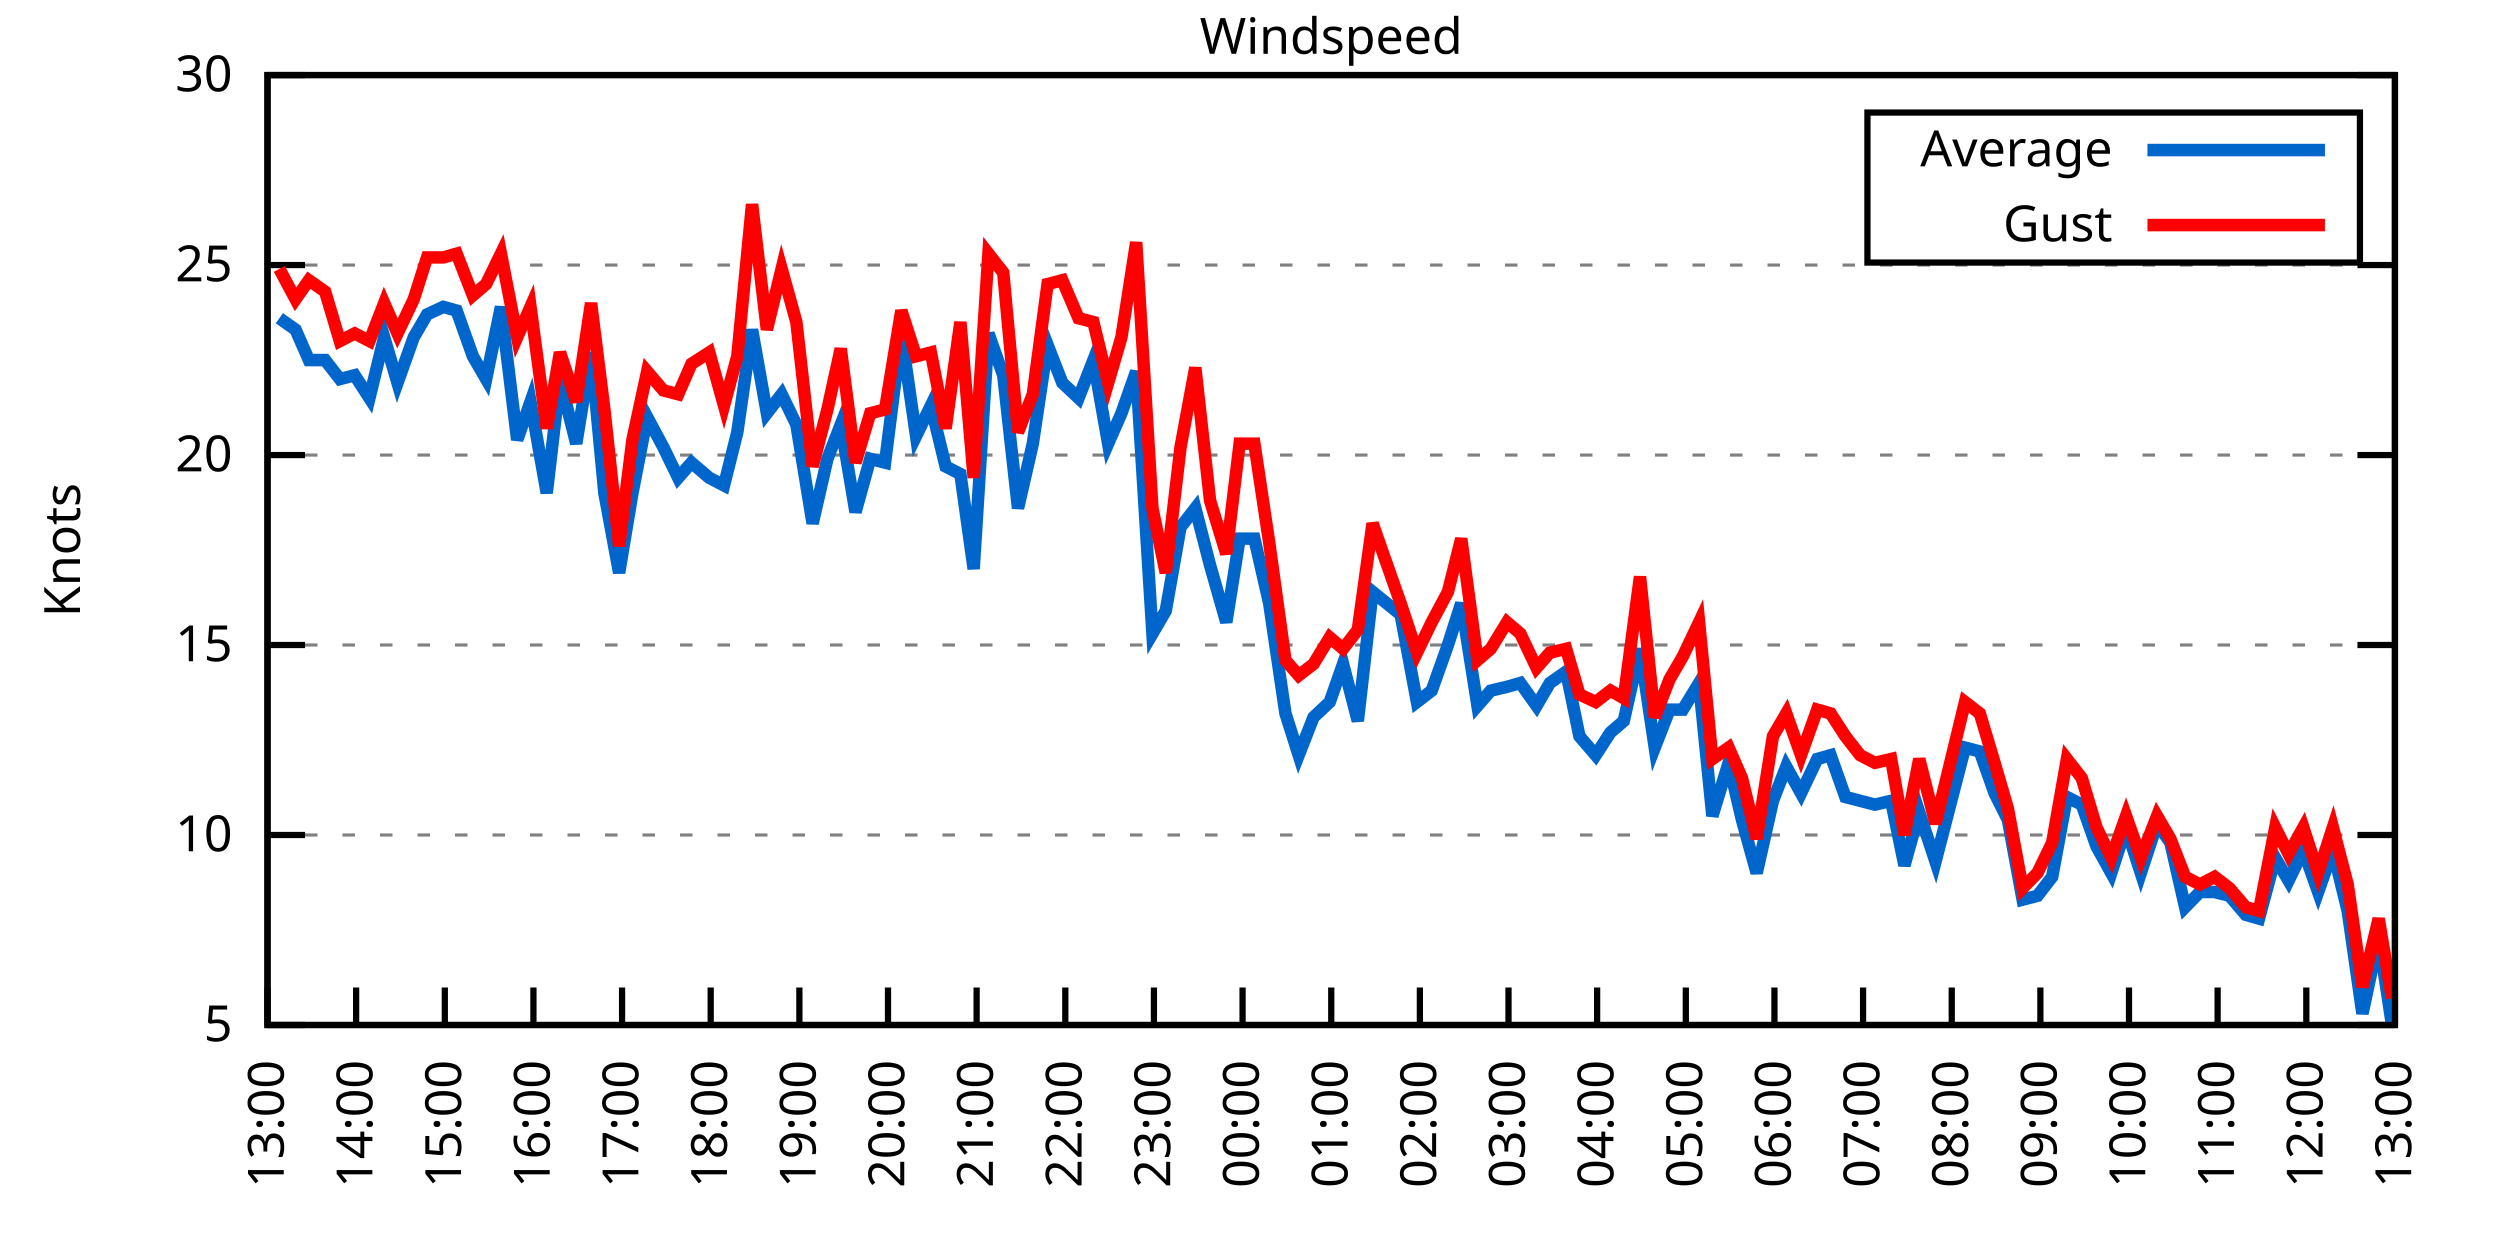
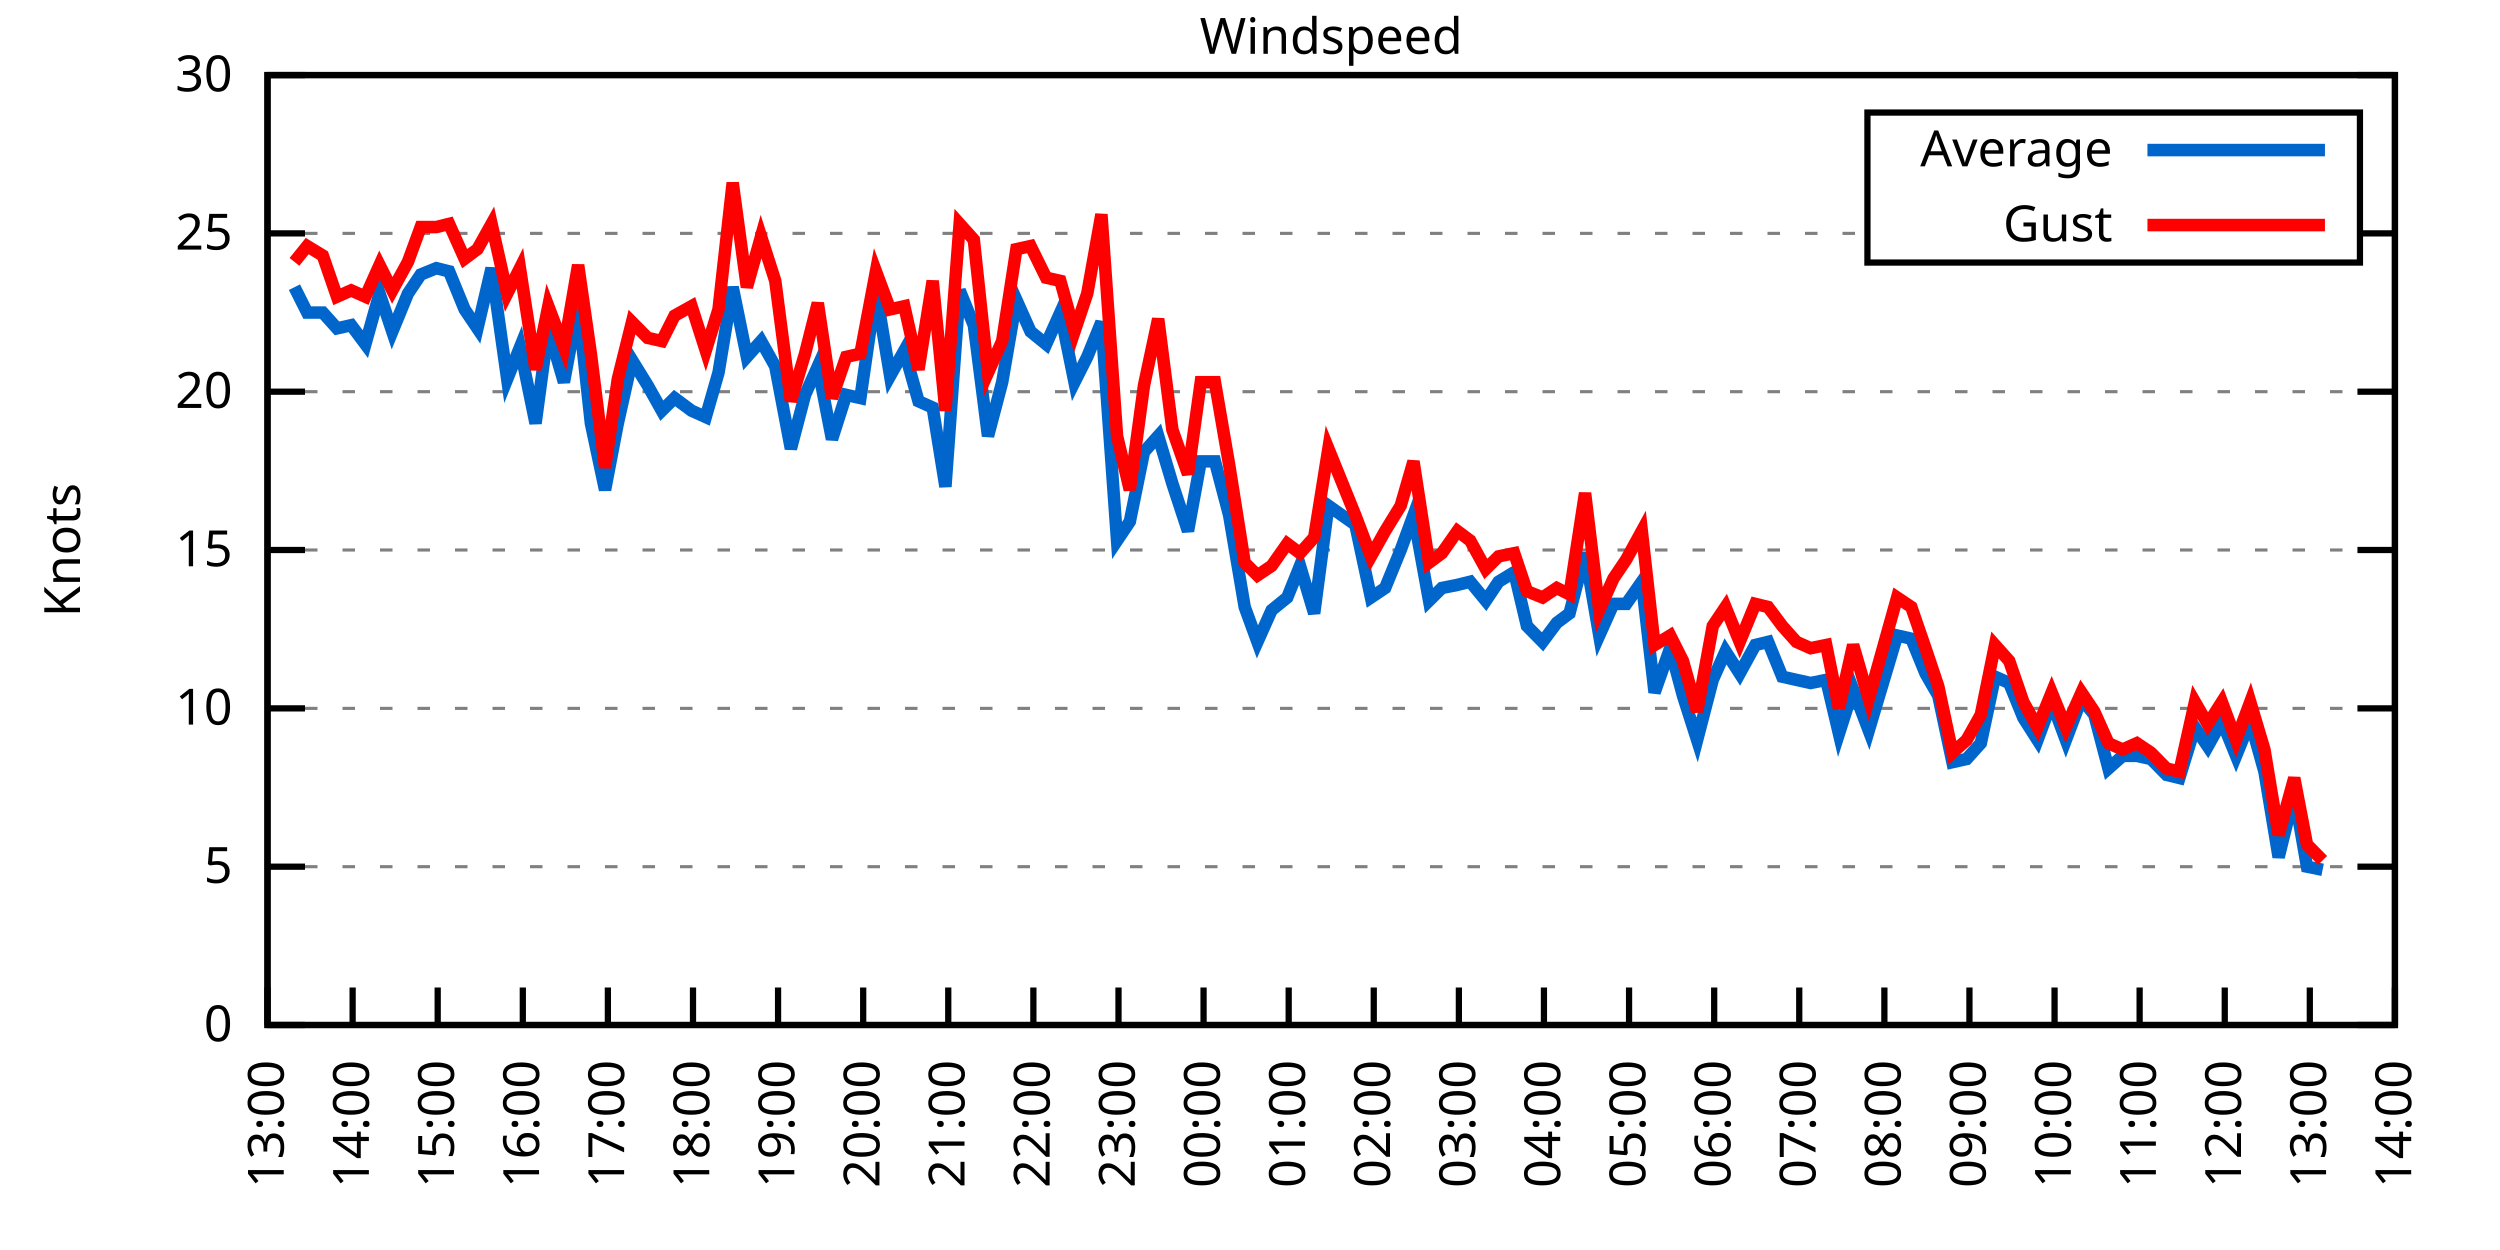
<svg xmlns="http://www.w3.org/2000/svg" xmlns:xlink="http://www.w3.org/1999/xlink" width="400" height="200" viewBox="0 0 400 200">
  <g id="gnuplot_canvas">
    <rect x="0" y="0" width="400" height="200" fill="none" />
    <defs>
      <circle id="gpDot" r="0.5" stroke-width="0.5" stroke="currentColor" />
      <path id="gpPt0" stroke-width="0.333" stroke="currentColor" d="M-1,0 h2 M0,-1 v2" />
      <path id="gpPt1" stroke-width="0.333" stroke="currentColor" d="M-1,-1 L1,1 M1,-1 L-1,1" />
      <path id="gpPt2" stroke-width="0.333" stroke="currentColor" d="M-1,0 L1,0 M0,-1 L0,1 M-1,-1 L1,1 M-1,1 L1,-1" />
      <rect id="gpPt3" stroke-width="0.333" stroke="currentColor" x="-1" y="-1" width="2" height="2" />
      <rect id="gpPt4" stroke-width="0.333" stroke="currentColor" fill="currentColor" x="-1" y="-1" width="2" height="2" />
      <circle id="gpPt5" stroke-width="0.333" stroke="currentColor" cx="0" cy="0" r="1" />
      <use xlink:href="#gpPt5" id="gpPt6" fill="currentColor" stroke="none" />
      <path id="gpPt7" stroke-width="0.333" stroke="currentColor" d="M0,-1.33 L-1.33,0.67 L1.33,0.67 z" />
      <use xlink:href="#gpPt7" id="gpPt8" fill="currentColor" stroke="none" />
      <use xlink:href="#gpPt7" id="gpPt9" stroke="currentColor" transform="rotate(180)" />
      <use xlink:href="#gpPt9" id="gpPt10" fill="currentColor" stroke="none" />
      <use xlink:href="#gpPt3" id="gpPt11" stroke="currentColor" transform="rotate(45)" />
      <use xlink:href="#gpPt11" id="gpPt12" fill="currentColor" stroke="none" />
      <path id="gpPt13" stroke-width="0.333" stroke="currentColor" d="M0,1.330 L1.265,0.411 L0.782,-1.067 L-0.782,-1.076 L-1.265,0.411 z" />
      <use xlink:href="#gpPt13" id="gpPt14" fill="currentColor" stroke="none" />
      <filter id="textbox" filterUnits="objectBoundingBox" x="0" y="0" height="1" width="1">
        <feFlood flood-color="white" flood-opacity="1" result="bgnd" />
        <feComposite in="SourceGraphic" in2="bgnd" operator="atop" />
      </filter>
      <filter id="greybox" filterUnits="objectBoundingBox" x="0" y="0" height="1" width="1">
        <feFlood flood-color="lightgrey" flood-opacity="1" result="grey" />
        <feComposite in="SourceGraphic" in2="grey" operator="atop" />
      </filter>
    </defs>
    <g fill="none" color="white" stroke="currentColor" stroke-width="1.00" stroke-linecap="butt" stroke-linejoin="miter">
</g>
    <g fill="none" color="black" stroke="currentColor" stroke-width="1.00" stroke-linecap="butt" stroke-linejoin="miter">
      <g stroke="none" shape-rendering="crispEdges">
        <polygon fill="rgb(255, 255, 255)" points="42.80,164.00 383.18,164.00 383.18,12.02 42.80,12.02 " />
      </g>
    </g>
    <g fill="none" color="black" stroke="currentColor" stroke-width="1.00" stroke-linecap="butt" stroke-linejoin="miter">
</g>
    <g fill="none" color="black" stroke="black" stroke-width="0.50" stroke-linecap="butt" stroke-linejoin="miter">
</g>
    <g fill="none" color="gray" stroke="currentColor" stroke-width="0.50" stroke-linecap="butt" stroke-linejoin="miter">
      <path stroke="gray" stroke-dasharray="2,4" class="gridline" d="M42.80,164.00 L383.19,164.00  " />
    </g>
    <g fill="none" color="gray" stroke="gray" stroke-width="1.00" stroke-linecap="butt" stroke-linejoin="miter">
</g>
    <g fill="none" color="black" stroke="currentColor" stroke-width="1.00" stroke-linecap="butt" stroke-linejoin="miter">
      <path stroke="black" d="M42.80,164.00 L48.80,164.00 M383.19,164.00 L377.19,164.00  " />
      <g transform="translate(37.20,166.60)" stroke="none" fill="black" font-family="Sans" font-size="8.00" text-anchor="end">
        <text>
+           <tspan font-family="Sans"> 0</tspan>
+         </text>
+       </g>
+     </g>
+     <g fill="none" color="black" stroke="currentColor" stroke-width="1.00" stroke-linecap="butt" stroke-linejoin="miter">
+ </g>
+     <g fill="none" color="black" stroke="black" stroke-width="0.50" stroke-linecap="butt" stroke-linejoin="miter">
+ </g>
+     <g fill="none" color="gray" stroke="currentColor" stroke-width="0.50" stroke-linecap="butt" stroke-linejoin="miter">
+       <path stroke="gray" stroke-dasharray="2,4" class="gridline" d="M42.80,138.67 L383.19,138.67  " />
+     </g>
+     <g fill="none" color="gray" stroke="gray" stroke-width="1.00" stroke-linecap="butt" stroke-linejoin="miter">
+ </g>
+     <g fill="none" color="black" stroke="currentColor" stroke-width="1.00" stroke-linecap="butt" stroke-linejoin="miter">
+       <path stroke="black" d="M42.80,138.67 L48.80,138.67 M383.19,138.67 L377.19,138.67  " />
+       <g transform="translate(37.20,141.27)" stroke="none" fill="black" font-family="Sans" font-size="8.00" text-anchor="end">
+         <text>
          <tspan font-family="Sans"> 5</tspan>
        </text>
      </g>
    </g>
    <g fill="none" color="black" stroke="currentColor" stroke-width="1.00" stroke-linecap="butt" stroke-linejoin="miter">
</g>
    <g fill="none" color="black" stroke="black" stroke-width="0.50" stroke-linecap="butt" stroke-linejoin="miter">
</g>
    <g fill="none" color="gray" stroke="currentColor" stroke-width="0.50" stroke-linecap="butt" stroke-linejoin="miter">
-       <path stroke="gray" stroke-dasharray="2,4" class="gridline" d="M42.80,133.60 L383.19,133.60  " />
-     </g>
-     <g fill="none" color="gray" stroke="gray" stroke-width="1.00" stroke-linecap="butt" stroke-linejoin="miter">
- </g>
-     <g fill="none" color="black" stroke="currentColor" stroke-width="1.00" stroke-linecap="butt" stroke-linejoin="miter">
-       <path stroke="black" d="M42.80,133.60 L48.80,133.60 M383.19,133.60 L377.19,133.60  " />
-       <g transform="translate(37.20,136.20)" stroke="none" fill="black" font-family="Sans" font-size="8.00" text-anchor="end">
+       <path stroke="gray" stroke-dasharray="2,4" class="gridline" d="M42.80,113.34 L383.19,113.34  " />
+     </g>
+     <g fill="none" color="gray" stroke="gray" stroke-width="1.00" stroke-linecap="butt" stroke-linejoin="miter">
+ </g>
+     <g fill="none" color="black" stroke="currentColor" stroke-width="1.00" stroke-linecap="butt" stroke-linejoin="miter">
+       <path stroke="black" d="M42.80,113.34 L48.80,113.34 M383.19,113.34 L377.19,113.34  " />
+       <g transform="translate(37.20,115.94)" stroke="none" fill="black" font-family="Sans" font-size="8.00" text-anchor="end">
        <text>
          <tspan font-family="Sans"> 10</tspan>
        </text>
      </g>
    </g>
    <g fill="none" color="black" stroke="currentColor" stroke-width="1.00" stroke-linecap="butt" stroke-linejoin="miter">
</g>
    <g fill="none" color="black" stroke="black" stroke-width="0.50" stroke-linecap="butt" stroke-linejoin="miter">
</g>
    <g fill="none" color="gray" stroke="currentColor" stroke-width="0.50" stroke-linecap="butt" stroke-linejoin="miter">
-       <path stroke="gray" stroke-dasharray="2,4" class="gridline" d="M42.80,103.20 L383.19,103.20  " />
-     </g>
-     <g fill="none" color="gray" stroke="gray" stroke-width="1.00" stroke-linecap="butt" stroke-linejoin="miter">
- </g>
-     <g fill="none" color="black" stroke="currentColor" stroke-width="1.00" stroke-linecap="butt" stroke-linejoin="miter">
-       <path stroke="black" d="M42.80,103.20 L48.80,103.20 M383.19,103.20 L377.19,103.20  " />
-       <g transform="translate(37.20,105.80)" stroke="none" fill="black" font-family="Sans" font-size="8.00" text-anchor="end">
+       <path stroke="gray" stroke-dasharray="2,4" class="gridline" d="M42.80,88.00 L383.19,88.00  " />
+     </g>
+     <g fill="none" color="gray" stroke="gray" stroke-width="1.00" stroke-linecap="butt" stroke-linejoin="miter">
+ </g>
+     <g fill="none" color="black" stroke="currentColor" stroke-width="1.00" stroke-linecap="butt" stroke-linejoin="miter">
+       <path stroke="black" d="M42.80,88.00 L48.80,88.00 M383.19,88.00 L377.19,88.00  " />
+       <g transform="translate(37.20,90.60)" stroke="none" fill="black" font-family="Sans" font-size="8.00" text-anchor="end">
        <text>
          <tspan font-family="Sans"> 15</tspan>
        </text>
      </g>
    </g>
    <g fill="none" color="black" stroke="currentColor" stroke-width="1.00" stroke-linecap="butt" stroke-linejoin="miter">
</g>
    <g fill="none" color="black" stroke="black" stroke-width="0.50" stroke-linecap="butt" stroke-linejoin="miter">
</g>
    <g fill="none" color="gray" stroke="currentColor" stroke-width="0.50" stroke-linecap="butt" stroke-linejoin="miter">
-       <path stroke="gray" stroke-dasharray="2,4" class="gridline" d="M42.80,72.81 L383.19,72.81  " />
-     </g>
-     <g fill="none" color="gray" stroke="gray" stroke-width="1.00" stroke-linecap="butt" stroke-linejoin="miter">
- </g>
-     <g fill="none" color="black" stroke="currentColor" stroke-width="1.00" stroke-linecap="butt" stroke-linejoin="miter">
-       <path stroke="black" d="M42.80,72.81 L48.80,72.81 M383.19,72.81 L377.19,72.81  " />
-       <g transform="translate(37.20,75.41)" stroke="none" fill="black" font-family="Sans" font-size="8.00" text-anchor="end">
+       <path stroke="gray" stroke-dasharray="2,4" class="gridline" d="M42.80,62.67 L383.19,62.67  " />
+     </g>
+     <g fill="none" color="gray" stroke="gray" stroke-width="1.00" stroke-linecap="butt" stroke-linejoin="miter">
+ </g>
+     <g fill="none" color="black" stroke="currentColor" stroke-width="1.00" stroke-linecap="butt" stroke-linejoin="miter">
+       <path stroke="black" d="M42.80,62.67 L48.80,62.67 M383.19,62.67 L377.19,62.67  " />
+       <g transform="translate(37.20,65.27)" stroke="none" fill="black" font-family="Sans" font-size="8.00" text-anchor="end">
        <text>
          <tspan font-family="Sans"> 20</tspan>
        </text>
      </g>
    </g>
    <g fill="none" color="black" stroke="currentColor" stroke-width="1.00" stroke-linecap="butt" stroke-linejoin="miter">
</g>
    <g fill="none" color="black" stroke="black" stroke-width="0.50" stroke-linecap="butt" stroke-linejoin="miter">
</g>
    <g fill="none" color="gray" stroke="currentColor" stroke-width="0.50" stroke-linecap="butt" stroke-linejoin="miter">
-       <path stroke="gray" stroke-dasharray="2,4" class="gridline" d="M42.80,42.41 L383.19,42.41  " />
-     </g>
-     <g fill="none" color="gray" stroke="gray" stroke-width="1.00" stroke-linecap="butt" stroke-linejoin="miter">
- </g>
-     <g fill="none" color="black" stroke="currentColor" stroke-width="1.00" stroke-linecap="butt" stroke-linejoin="miter">
-       <path stroke="black" d="M42.80,42.41 L48.80,42.41 M383.19,42.41 L377.19,42.41  " />
-       <g transform="translate(37.20,45.01)" stroke="none" fill="black" font-family="Sans" font-size="8.00" text-anchor="end">
+       <path stroke="gray" stroke-dasharray="2,4" class="gridline" d="M42.80,37.34 L298.79,37.34 M377.59,37.34 L383.19,37.34  " />
+     </g>
+     <g fill="none" color="gray" stroke="gray" stroke-width="1.00" stroke-linecap="butt" stroke-linejoin="miter">
+ </g>
+     <g fill="none" color="black" stroke="currentColor" stroke-width="1.00" stroke-linecap="butt" stroke-linejoin="miter">
+       <path stroke="black" d="M42.80,37.34 L48.80,37.34 M383.19,37.34 L377.19,37.34  " />
+       <g transform="translate(37.20,39.94)" stroke="none" fill="black" font-family="Sans" font-size="8.00" text-anchor="end">
        <text>
          <tspan font-family="Sans"> 25</tspan>
        </text>
      </g>
    </g>
    <g fill="none" color="black" stroke="currentColor" stroke-width="1.00" stroke-linecap="butt" stroke-linejoin="miter">
</g>
    <g fill="none" color="black" stroke="black" stroke-width="0.50" stroke-linecap="butt" stroke-linejoin="miter">
</g>
    <g fill="none" color="gray" stroke="currentColor" stroke-width="0.50" stroke-linecap="butt" stroke-linejoin="miter">
      <path stroke="gray" stroke-dasharray="2,4" class="gridline" d="M42.80,12.01 L383.19,12.01  " />
    </g>
    <g fill="none" color="gray" stroke="gray" stroke-width="1.00" stroke-linecap="butt" stroke-linejoin="miter">
</g>
    <g fill="none" color="black" stroke="currentColor" stroke-width="1.00" stroke-linecap="butt" stroke-linejoin="miter">
      <path stroke="black" d="M42.80,12.01 L48.80,12.01 M383.19,12.01 L377.19,12.01  " />
      <g transform="translate(37.20,14.61)" stroke="none" fill="black" font-family="Sans" font-size="8.00" text-anchor="end">
        <text>
          <tspan font-family="Sans"> 30</tspan>
        </text>
      </g>
    </g>
    <g fill="none" color="black" stroke="currentColor" stroke-width="1.00" stroke-linecap="butt" stroke-linejoin="miter">
      <path stroke="black" d="M42.80,164.00 L42.80,158.00  " />
      <g transform="translate(45.40,169.60) rotate(270.00)" stroke="none" fill="black" font-family="Sans" font-size="8.00" text-anchor="end">
        <text>
          <tspan font-family="Sans">13:00</tspan>
        </text>
      </g>
    </g>
    <g fill="none" color="black" stroke="currentColor" stroke-width="1.00" stroke-linecap="butt" stroke-linejoin="miter">
-       <path stroke="black" d="M56.98,164.00 L56.98,158.00  " />
-       <g transform="translate(59.58,169.60) rotate(270.00)" stroke="none" fill="black" font-family="Sans" font-size="8.00" text-anchor="end">
+       <path stroke="black" d="M56.42,164.00 L56.42,158.00  " />
+       <g transform="translate(59.02,169.60) rotate(270.00)" stroke="none" fill="black" font-family="Sans" font-size="8.00" text-anchor="end">
        <text>
          <tspan font-family="Sans">14:00</tspan>
        </text>
      </g>
    </g>
    <g fill="none" color="black" stroke="currentColor" stroke-width="1.00" stroke-linecap="butt" stroke-linejoin="miter">
-       <path stroke="black" d="M71.17,164.00 L71.17,158.00  " />
-       <g transform="translate(73.77,169.60) rotate(270.00)" stroke="none" fill="black" font-family="Sans" font-size="8.00" text-anchor="end">
+       <path stroke="black" d="M70.03,164.00 L70.03,158.00  " />
+       <g transform="translate(72.63,169.60) rotate(270.00)" stroke="none" fill="black" font-family="Sans" font-size="8.00" text-anchor="end">
        <text>
          <tspan font-family="Sans">15:00</tspan>
        </text>
      </g>
    </g>
    <g fill="none" color="black" stroke="currentColor" stroke-width="1.00" stroke-linecap="butt" stroke-linejoin="miter">
-       <path stroke="black" d="M85.35,164.00 L85.35,158.00  " />
-       <g transform="translate(87.95,169.60) rotate(270.00)" stroke="none" fill="black" font-family="Sans" font-size="8.00" text-anchor="end">
+       <path stroke="black" d="M83.65,164.00 L83.65,158.00  " />
+       <g transform="translate(86.25,169.60) rotate(270.00)" stroke="none" fill="black" font-family="Sans" font-size="8.00" text-anchor="end">
        <text>
          <tspan font-family="Sans">16:00</tspan>
        </text>
      </g>
    </g>
    <g fill="none" color="black" stroke="currentColor" stroke-width="1.00" stroke-linecap="butt" stroke-linejoin="miter">
-       <path stroke="black" d="M99.53,164.00 L99.53,158.00  " />
-       <g transform="translate(102.13,169.60) rotate(270.00)" stroke="none" fill="black" font-family="Sans" font-size="8.00" text-anchor="end">
+       <path stroke="black" d="M97.26,164.00 L97.26,158.00  " />
+       <g transform="translate(99.86,169.60) rotate(270.00)" stroke="none" fill="black" font-family="Sans" font-size="8.00" text-anchor="end">
        <text>
          <tspan font-family="Sans">17:00</tspan>
        </text>
      </g>
    </g>
    <g fill="none" color="black" stroke="currentColor" stroke-width="1.00" stroke-linecap="butt" stroke-linejoin="miter">
-       <path stroke="black" d="M113.71,164.00 L113.71,158.00  " />
-       <g transform="translate(116.31,169.60) rotate(270.00)" stroke="none" fill="black" font-family="Sans" font-size="8.00" text-anchor="end">
+       <path stroke="black" d="M110.88,164.00 L110.88,158.00  " />
+       <g transform="translate(113.48,169.60) rotate(270.00)" stroke="none" fill="black" font-family="Sans" font-size="8.00" text-anchor="end">
        <text>
          <tspan font-family="Sans">18:00</tspan>
        </text>
      </g>
    </g>
    <g fill="none" color="black" stroke="currentColor" stroke-width="1.00" stroke-linecap="butt" stroke-linejoin="miter">
-       <path stroke="black" d="M127.90,164.00 L127.90,158.00  " />
-       <g transform="translate(130.50,169.60) rotate(270.00)" stroke="none" fill="black" font-family="Sans" font-size="8.00" text-anchor="end">
+       <path stroke="black" d="M124.49,164.00 L124.49,158.00  " />
+       <g transform="translate(127.09,169.60) rotate(270.00)" stroke="none" fill="black" font-family="Sans" font-size="8.00" text-anchor="end">
        <text>
          <tspan font-family="Sans">19:00</tspan>
        </text>
      </g>
    </g>
    <g fill="none" color="black" stroke="currentColor" stroke-width="1.00" stroke-linecap="butt" stroke-linejoin="miter">
-       <path stroke="black" d="M142.08,164.00 L142.08,158.00  " />
-       <g transform="translate(144.68,169.60) rotate(270.00)" stroke="none" fill="black" font-family="Sans" font-size="8.00" text-anchor="end">
+       <path stroke="black" d="M138.11,164.00 L138.11,158.00  " />
+       <g transform="translate(140.71,169.60) rotate(270.00)" stroke="none" fill="black" font-family="Sans" font-size="8.00" text-anchor="end">
        <text>
          <tspan font-family="Sans">20:00</tspan>
        </text>
      </g>
    </g>
    <g fill="none" color="black" stroke="currentColor" stroke-width="1.00" stroke-linecap="butt" stroke-linejoin="miter">
-       <path stroke="black" d="M156.26,164.00 L156.26,158.00  " />
-       <g transform="translate(158.86,169.60) rotate(270.00)" stroke="none" fill="black" font-family="Sans" font-size="8.00" text-anchor="end">
+       <path stroke="black" d="M151.72,164.00 L151.72,158.00  " />
+       <g transform="translate(154.32,169.60) rotate(270.00)" stroke="none" fill="black" font-family="Sans" font-size="8.00" text-anchor="end">
        <text>
          <tspan font-family="Sans">21:00</tspan>
        </text>
      </g>
    </g>
    <g fill="none" color="black" stroke="currentColor" stroke-width="1.00" stroke-linecap="butt" stroke-linejoin="miter">
-       <path stroke="black" d="M170.45,164.00 L170.45,158.00  " />
-       <g transform="translate(173.05,169.60) rotate(270.00)" stroke="none" fill="black" font-family="Sans" font-size="8.00" text-anchor="end">
+       <path stroke="black" d="M165.34,164.00 L165.34,158.00  " />
+       <g transform="translate(167.94,169.60) rotate(270.00)" stroke="none" fill="black" font-family="Sans" font-size="8.00" text-anchor="end">
        <text>
          <tspan font-family="Sans">22:00</tspan>
        </text>
      </g>
    </g>
    <g fill="none" color="black" stroke="currentColor" stroke-width="1.00" stroke-linecap="butt" stroke-linejoin="miter">
-       <path stroke="black" d="M184.63,164.00 L184.63,158.00  " />
-       <g transform="translate(187.23,169.60) rotate(270.00)" stroke="none" fill="black" font-family="Sans" font-size="8.00" text-anchor="end">
+       <path stroke="black" d="M178.96,164.00 L178.96,158.00  " />
+       <g transform="translate(181.56,169.60) rotate(270.00)" stroke="none" fill="black" font-family="Sans" font-size="8.00" text-anchor="end">
        <text>
          <tspan font-family="Sans">23:00</tspan>
        </text>
      </g>
    </g>
    <g fill="none" color="black" stroke="currentColor" stroke-width="1.00" stroke-linecap="butt" stroke-linejoin="miter">
-       <path stroke="black" d="M198.81,164.00 L198.81,158.00  " />
-       <g transform="translate(201.41,169.60) rotate(270.00)" stroke="none" fill="black" font-family="Sans" font-size="8.00" text-anchor="end">
+       <path stroke="black" d="M192.57,164.00 L192.57,158.00  " />
+       <g transform="translate(195.17,169.60) rotate(270.00)" stroke="none" fill="black" font-family="Sans" font-size="8.00" text-anchor="end">
        <text>
          <tspan font-family="Sans">00:00</tspan>
        </text>
      </g>
    </g>
    <g fill="none" color="black" stroke="currentColor" stroke-width="1.00" stroke-linecap="butt" stroke-linejoin="miter">
-       <path stroke="black" d="M213.00,164.00 L213.00,158.00  " />
-       <g transform="translate(215.60,169.60) rotate(270.00)" stroke="none" fill="black" font-family="Sans" font-size="8.00" text-anchor="end">
+       <path stroke="black" d="M206.19,164.00 L206.19,158.00  " />
+       <g transform="translate(208.79,169.60) rotate(270.00)" stroke="none" fill="black" font-family="Sans" font-size="8.00" text-anchor="end">
        <text>
          <tspan font-family="Sans">01:00</tspan>
        </text>
      </g>
    </g>
    <g fill="none" color="black" stroke="currentColor" stroke-width="1.00" stroke-linecap="butt" stroke-linejoin="miter">
-       <path stroke="black" d="M227.18,164.00 L227.18,158.00  " />
-       <g transform="translate(229.78,169.60) rotate(270.00)" stroke="none" fill="black" font-family="Sans" font-size="8.00" text-anchor="end">
+       <path stroke="black" d="M219.80,164.00 L219.80,158.00  " />
+       <g transform="translate(222.40,169.60) rotate(270.00)" stroke="none" fill="black" font-family="Sans" font-size="8.00" text-anchor="end">
        <text>
          <tspan font-family="Sans">02:00</tspan>
        </text>
      </g>
    </g>
    <g fill="none" color="black" stroke="currentColor" stroke-width="1.00" stroke-linecap="butt" stroke-linejoin="miter">
-       <path stroke="black" d="M241.36,164.00 L241.36,158.00  " />
-       <g transform="translate(243.96,169.60) rotate(270.00)" stroke="none" fill="black" font-family="Sans" font-size="8.00" text-anchor="end">
+       <path stroke="black" d="M233.42,164.00 L233.42,158.00  " />
+       <g transform="translate(236.02,169.60) rotate(270.00)" stroke="none" fill="black" font-family="Sans" font-size="8.00" text-anchor="end">
        <text>
          <tspan font-family="Sans">03:00</tspan>
        </text>
      </g>
    </g>
    <g fill="none" color="black" stroke="currentColor" stroke-width="1.00" stroke-linecap="butt" stroke-linejoin="miter">
-       <path stroke="black" d="M255.54,164.00 L255.54,158.00  " />
-       <g transform="translate(258.14,169.60) rotate(270.00)" stroke="none" fill="black" font-family="Sans" font-size="8.00" text-anchor="end">
+       <path stroke="black" d="M247.03,164.00 L247.03,158.00  " />
+       <g transform="translate(249.63,169.60) rotate(270.00)" stroke="none" fill="black" font-family="Sans" font-size="8.00" text-anchor="end">
        <text>
          <tspan font-family="Sans">04:00</tspan>
        </text>
      </g>
    </g>
    <g fill="none" color="black" stroke="currentColor" stroke-width="1.00" stroke-linecap="butt" stroke-linejoin="miter">
-       <path stroke="black" d="M269.73,164.00 L269.73,158.00  " />
-       <g transform="translate(272.33,169.60) rotate(270.00)" stroke="none" fill="black" font-family="Sans" font-size="8.00" text-anchor="end">
+       <path stroke="black" d="M260.65,164.00 L260.65,158.00  " />
+       <g transform="translate(263.25,169.60) rotate(270.00)" stroke="none" fill="black" font-family="Sans" font-size="8.00" text-anchor="end">
        <text>
          <tspan font-family="Sans">05:00</tspan>
        </text>
      </g>
    </g>
    <g fill="none" color="black" stroke="currentColor" stroke-width="1.00" stroke-linecap="butt" stroke-linejoin="miter">
-       <path stroke="black" d="M283.91,164.00 L283.91,158.00  " />
-       <g transform="translate(286.51,169.60) rotate(270.00)" stroke="none" fill="black" font-family="Sans" font-size="8.00" text-anchor="end">
+       <path stroke="black" d="M274.27,164.00 L274.27,158.00  " />
+       <g transform="translate(276.87,169.60) rotate(270.00)" stroke="none" fill="black" font-family="Sans" font-size="8.00" text-anchor="end">
        <text>
          <tspan font-family="Sans">06:00</tspan>
        </text>
      </g>
    </g>
    <g fill="none" color="black" stroke="currentColor" stroke-width="1.00" stroke-linecap="butt" stroke-linejoin="miter">
-       <path stroke="black" d="M298.09,164.00 L298.09,158.00  " />
-       <g transform="translate(300.69,169.60) rotate(270.00)" stroke="none" fill="black" font-family="Sans" font-size="8.00" text-anchor="end">
+       <path stroke="black" d="M287.88,164.00 L287.88,158.00  " />
+       <g transform="translate(290.48,169.60) rotate(270.00)" stroke="none" fill="black" font-family="Sans" font-size="8.00" text-anchor="end">
        <text>
          <tspan font-family="Sans">07:00</tspan>
        </text>
      </g>
    </g>
    <g fill="none" color="black" stroke="currentColor" stroke-width="1.00" stroke-linecap="butt" stroke-linejoin="miter">
-       <path stroke="black" d="M312.28,164.00 L312.28,158.00  " />
-       <g transform="translate(314.88,169.60) rotate(270.00)" stroke="none" fill="black" font-family="Sans" font-size="8.00" text-anchor="end">
+       <path stroke="black" d="M301.50,164.00 L301.50,158.00  " />
+       <g transform="translate(304.10,169.60) rotate(270.00)" stroke="none" fill="black" font-family="Sans" font-size="8.00" text-anchor="end">
        <text>
          <tspan font-family="Sans">08:00</tspan>
        </text>
      </g>
    </g>
    <g fill="none" color="black" stroke="currentColor" stroke-width="1.00" stroke-linecap="butt" stroke-linejoin="miter">
-       <path stroke="black" d="M326.46,164.00 L326.46,158.00  " />
-       <g transform="translate(329.06,169.60) rotate(270.00)" stroke="none" fill="black" font-family="Sans" font-size="8.00" text-anchor="end">
+       <path stroke="black" d="M315.11,164.00 L315.11,158.00  " />
+       <g transform="translate(317.71,169.60) rotate(270.00)" stroke="none" fill="black" font-family="Sans" font-size="8.00" text-anchor="end">
        <text>
          <tspan font-family="Sans">09:00</tspan>
        </text>
      </g>
    </g>
    <g fill="none" color="black" stroke="currentColor" stroke-width="1.00" stroke-linecap="butt" stroke-linejoin="miter">
-       <path stroke="black" d="M340.64,164.00 L340.64,158.00  " />
-       <g transform="translate(343.24,169.60) rotate(270.00)" stroke="none" fill="black" font-family="Sans" font-size="8.00" text-anchor="end">
+       <path stroke="black" d="M328.73,164.00 L328.73,158.00  " />
+       <g transform="translate(331.33,169.60) rotate(270.00)" stroke="none" fill="black" font-family="Sans" font-size="8.00" text-anchor="end">
        <text>
          <tspan font-family="Sans">10:00</tspan>
        </text>
      </g>
    </g>
    <g fill="none" color="black" stroke="currentColor" stroke-width="1.00" stroke-linecap="butt" stroke-linejoin="miter">
-       <path stroke="black" d="M354.82,164.00 L354.82,158.00  " />
-       <g transform="translate(357.42,169.60) rotate(270.00)" stroke="none" fill="black" font-family="Sans" font-size="8.00" text-anchor="end">
+       <path stroke="black" d="M342.34,164.00 L342.34,158.00  " />
+       <g transform="translate(344.94,169.60) rotate(270.00)" stroke="none" fill="black" font-family="Sans" font-size="8.00" text-anchor="end">
        <text>
          <tspan font-family="Sans">11:00</tspan>
        </text>
      </g>
    </g>
    <g fill="none" color="black" stroke="currentColor" stroke-width="1.00" stroke-linecap="butt" stroke-linejoin="miter">
-       <path stroke="black" d="M369.01,164.00 L369.01,158.00  " />
-       <g transform="translate(371.61,169.60) rotate(270.00)" stroke="none" fill="black" font-family="Sans" font-size="8.00" text-anchor="end">
+       <path stroke="black" d="M355.96,164.00 L355.96,158.00  " />
+       <g transform="translate(358.56,169.60) rotate(270.00)" stroke="none" fill="black" font-family="Sans" font-size="8.00" text-anchor="end">
        <text>
          <tspan font-family="Sans">12:00</tspan>
+         </text>
+       </g>
+     </g>
+     <g fill="none" color="black" stroke="currentColor" stroke-width="1.00" stroke-linecap="butt" stroke-linejoin="miter">
+       <path stroke="black" d="M369.57,164.00 L369.57,158.00  " />
+       <g transform="translate(372.17,169.60) rotate(270.00)" stroke="none" fill="black" font-family="Sans" font-size="8.00" text-anchor="end">
+         <text>
+           <tspan font-family="Sans">13:00</tspan>
        </text>
      </g>
    </g>
    <g fill="none" color="black" stroke="currentColor" stroke-width="1.00" stroke-linecap="butt" stroke-linejoin="miter">
      <path stroke="black" d="M383.19,164.00 L383.19,158.00  " />
      <g transform="translate(385.79,169.60) rotate(270.00)" stroke="none" fill="black" font-family="Sans" font-size="8.00" text-anchor="end">
        <text>
-           <tspan font-family="Sans">13:00</tspan>
+           <tspan font-family="Sans">14:00</tspan>
        </text>
      </g>
    </g>
    <g fill="none" color="black" stroke="currentColor" stroke-width="1.00" stroke-linecap="butt" stroke-linejoin="miter">
</g>
    <g fill="none" color="black" stroke="currentColor" stroke-width="1.00" stroke-linecap="butt" stroke-linejoin="miter">
      <path stroke="black" d="M42.80,12.01 L42.80,164.00 L383.19,164.00 L383.19,12.01 L42.80,12.01 Z  " />
    </g>
    <g fill="none" color="black" stroke="currentColor" stroke-width="1.00" stroke-linecap="butt" stroke-linejoin="miter">
</g>
    <g fill="none" color="black" stroke="currentColor" stroke-width="1.00" stroke-linecap="butt" stroke-linejoin="miter">
      <path stroke="black" d="M298.79,42.01 L298.79,18.01 L377.59,18.01 L377.59,42.01 L298.79,42.01 Z  " />
    </g>
    <g id="Windspeed_plot_1">
      <g fill="none" color="white" stroke="black" stroke-width="2.00" stroke-linecap="butt" stroke-linejoin="miter">
</g>
      <g fill="none" color="black" stroke="currentColor" stroke-width="2.00" stroke-linecap="butt" stroke-linejoin="miter">
        <g transform="translate(337.99,26.61)" stroke="none" fill="black" font-family="Sans" font-size="8.00" text-anchor="end">
          <text>
            <tspan font-family="Sans">Average</tspan>
          </text>
        </g>
      </g>
      <g fill="none" color="black" stroke="currentColor" stroke-width="2.00" stroke-linecap="butt" stroke-linejoin="miter">
-         <path stroke="rgb(  0, 102, 204)" d="M343.59,24.01 L371.99,24.01 M44.69,50.92 L47.29,52.74 L49.42,57.61 L52.02,57.61 L54.38,60.65 L56.75,60.04   L59.11,63.69 L61.47,53.96 L63.60,61.25 L66.20,53.96 L68.33,50.31 L70.93,49.10 L73.06,49.70 L75.66,57.00   L77.78,60.65 L80.15,49.10 L82.75,70.37 L84.88,64.29 L87.48,78.89 L89.60,60.65 L92.20,70.98 L94.57,56.39   L96.70,78.89 L99.06,91.65 L101.19,78.89 L103.55,66.73 L106.15,71.59 L108.51,76.45 L110.64,74.02 L113.48,76.45   L115.84,77.67 L117.97,69.16 L120.33,52.74 L122.70,66.12 L125.06,63.08 L127.42,67.94 L130.02,83.75 L132.39,73.41   L134.52,67.94 L136.88,81.93 L139.24,73.41 L141.61,74.02 L144.21,53.35 L146.57,69.77 L148.94,64.90 L151.30,74.63   L153.66,75.85 L155.79,91.04 L158.15,53.35 L160.52,60.04 L162.88,81.32 L165.25,70.98 L167.61,55.18 L169.97,61.25   L172.57,63.69 L174.94,57.61 L177.30,70.98 L179.43,66.12 L181.79,59.43 L184.39,101.38 L186.52,97.73 L188.88,84.36   L191.25,81.32 L193.61,90.44 L196.21,99.56 L198.34,86.18 L200.70,86.18 L203.07,96.52 L205.67,114.15 L207.79,120.83   L210.16,114.76 L212.76,112.32 L214.89,106.24 L217.25,115.36 L219.61,94.69 L224.10,98.34 L226.71,112.32 L229.07,110.50   L231.67,103.20 L233.80,96.52 L236.40,112.93 L238.52,110.50 L241.12,109.89 L243.25,109.28 L245.85,112.93 L247.98,109.28   L250.58,107.46 L252.71,117.80 L255.31,120.83 L257.67,117.19 L259.80,115.36 L262.40,103.81 L264.76,119.62 L267.13,113.54   L269.25,113.54 L271.85,109.28 L273.98,130.56 L276.58,122.05 L278.71,131.17 L281.07,139.68 L283.67,128.13 L285.80,122.66   L288.16,126.91 L290.76,121.44 L292.89,120.83 L295.26,127.52 L297.62,128.13 L299.98,128.74 L302.58,128.13 L304.71,138.47   L307.08,129.95 L309.68,137.86 L314.40,119.62 L316.77,120.23 L319.13,126.91 L321.26,131.17 L323.62,143.94 L325.99,143.33   L328.35,140.29 L330.71,127.52 L333.08,128.74 L335.44,135.43 L337.80,139.68 L340.17,132.39 L342.53,139.68 L345.13,131.78   L347.26,134.82 L349.62,145.15 L351.99,142.72 L354.35,142.72 L356.72,143.33 L359.32,146.37 L361.44,146.98 L364.04,137.25   L366.17,140.90 L368.53,136.03 L370.90,142.72 L373.26,136.03 L375.63,145.76 L377.99,162.18 L380.59,150.02 L382.72,164.00    " />
+         <path stroke="rgb(  0, 102, 204)" d="M343.59,24.01 L371.99,24.01 M47.11,45.95 L49.15,50.01 L51.65,50.01 L53.92,52.54 L56.19,52.03 L58.46,55.07   L60.73,46.97 L62.77,53.05 L65.27,46.97 L67.31,43.93 L69.80,42.91 L71.85,43.42 L74.34,49.50 L76.39,52.54   L78.65,42.91 L81.15,60.65 L83.19,55.58 L85.69,67.74 L87.73,52.54 L90.23,61.15 L92.50,48.99 L94.54,67.74   L96.81,78.38 L98.85,67.74 L101.12,57.61 L103.62,61.66 L105.89,65.71 L107.93,63.69 L110.65,65.71 L112.92,66.73   L114.96,59.63 L117.23,45.95 L119.50,57.10 L121.77,54.57 L124.04,58.62 L126.54,71.79 L128.81,63.18 L130.85,58.62   L133.12,70.27 L135.39,63.18 L137.66,63.69 L140.15,46.46 L142.42,60.14 L144.69,56.09 L146.96,64.19 L149.23,65.21   L151.27,77.87 L153.54,46.46 L155.81,52.03 L158.08,69.77 L160.35,61.15 L162.62,47.98 L164.89,53.05 L167.38,55.07   L169.65,50.01 L171.92,61.15 L173.96,57.10 L176.23,51.53 L178.73,86.49 L180.77,83.45 L183.04,72.30 L185.31,69.77   L187.58,77.37 L190.08,84.97 L192.12,73.82 L194.39,73.82 L196.66,82.43 L199.15,97.12 L201.19,102.70 L203.46,97.63   L205.96,95.60 L208.00,90.54 L210.27,98.14 L212.54,80.91 L216.85,83.95 L219.35,95.60 L221.62,94.08 L224.11,88.00   L226.16,82.43 L228.65,96.11 L230.70,94.08 L233.19,93.58 L235.23,93.07 L237.73,96.11 L239.77,93.07 L242.27,91.55   L244.31,100.16 L246.81,102.70 L249.08,99.66 L251.12,98.14 L253.61,88.51 L255.88,101.68 L258.15,96.62 L260.20,96.62   L262.69,93.07 L264.73,110.80 L267.23,103.71 L269.27,111.31 L271.54,118.40 L274.04,108.78 L276.08,104.22 L278.35,107.76   L280.85,103.20 L282.89,102.70 L285.16,108.27 L287.43,108.78 L289.70,109.28 L292.19,108.78 L294.23,117.39 L296.50,110.30   L299.00,116.88 L303.54,101.68 L305.81,102.19 L308.08,107.76 L310.12,111.31 L312.39,121.95 L314.66,121.44 L316.93,118.91   L319.20,108.27 L321.47,109.28 L323.74,114.86 L326.00,118.40 L328.27,112.32 L330.54,118.40 L333.04,111.82 L335.08,114.35   L337.35,122.96 L339.62,120.94 L341.89,120.94 L344.16,121.44 L346.65,123.98 L348.70,124.48 L351.19,116.38 L353.24,119.42   L355.50,115.36 L357.77,120.94 L360.04,115.36 L362.31,123.47 L364.58,137.15 L367.08,127.02 L369.12,138.67 L371.62,139.17    " />
      </g>
    </g>
    <g id="Windspeed_plot_2">
      <g fill="none" color="black" stroke="currentColor" stroke-width="2.00" stroke-linecap="butt" stroke-linejoin="miter">
        <g transform="translate(337.99,38.61)" stroke="none" fill="black" font-family="Sans" font-size="8.00" text-anchor="end">
          <text>
            <tspan font-family="Sans">Gust</tspan>
          </text>
        </g>
      </g>
      <g fill="none" color="black" stroke="currentColor" stroke-width="2.00" stroke-linecap="butt" stroke-linejoin="miter">
-         <path stroke="rgb(255,   0,   0)" d="M343.59,36.01 L371.99,36.01 M44.69,43.02 L47.29,47.88 L49.42,44.84 L52.02,46.66 L54.38,54.57 L56.75,53.35   L59.11,54.57 L61.47,48.49 L63.60,53.35 L66.20,47.88 L68.33,41.19 L70.93,41.19 L73.06,40.58 L75.66,47.27   L77.78,45.45 L80.15,40.58 L82.75,53.96 L84.88,49.10 L87.48,68.55 L89.60,56.39 L92.20,64.29 L94.57,48.49   L96.70,65.51 L99.06,87.40 L101.19,70.37 L103.55,59.43 L106.15,62.47 L108.51,63.08 L110.64,58.21 L113.48,56.39   L115.84,64.90 L117.97,57.00 L120.33,32.68 L122.70,52.74 L125.06,43.02 L127.42,51.53 L130.02,74.63 L132.39,65.51   L134.52,55.78 L136.88,74.02 L139.24,66.12 L141.61,65.51 L144.21,49.70 L146.57,57.00 L148.94,56.39 L151.30,68.55   L153.66,51.53 L155.79,76.45 L158.15,40.58 L160.52,43.62 L162.88,69.16 L165.25,63.08 L167.61,45.45 L169.97,44.84   L172.57,50.92 L174.94,51.53 L177.30,61.25 L179.43,53.96 L181.79,38.76 L184.39,81.32 L186.52,91.65 L188.88,71.59   L191.25,58.82 L193.61,80.10 L196.21,88.61 L198.34,70.98 L200.70,70.98 L203.07,86.79 L205.67,105.64 L207.79,108.07   L210.16,106.24 L212.76,101.99 L214.89,103.81 L217.25,100.77 L219.61,83.75 L224.10,96.52 L226.71,104.42 L229.07,99.56   L231.67,94.69 L233.80,86.18 L236.40,105.64 L238.52,103.81 L241.12,99.56 L243.25,101.38 L245.85,106.85 L247.98,104.42   L250.58,103.81 L252.71,111.11 L255.31,112.32 L257.67,110.50 L259.80,111.72 L262.40,92.26 L264.76,114.76 L267.13,108.68   L269.25,105.03 L271.85,99.56 L273.98,121.44 L276.58,119.62 L278.71,124.48 L281.07,134.21 L283.67,117.80 L285.80,114.15   L288.16,120.83 L290.76,113.54 L292.89,114.15 L295.26,117.80 L297.62,120.83 L299.98,122.05 L302.58,121.44 L304.71,133.60   L307.08,121.44 L309.68,131.78 L314.40,112.32 L316.77,114.15 L319.13,122.05 L321.26,129.35 L323.62,142.11 L325.99,139.68   L328.35,134.82 L330.71,121.44 L333.08,124.48 L335.44,132.39 L337.80,137.25 L340.17,130.56 L342.53,137.25 L345.13,130.56   L347.26,134.21 L349.62,140.29 L351.99,141.51 L354.35,140.29 L356.72,142.11 L359.32,145.15 L361.44,145.76 L364.04,132.39   L366.17,136.64 L368.53,132.39 L370.90,139.68 L373.26,132.39 L375.63,141.51 L377.99,157.92 L380.59,146.98 L382.72,159.74    " />
+         <path stroke="rgb(255,   0,   0)" d="M343.59,36.01 L371.99,36.01 M47.11,41.90 L49.15,39.37 L51.65,40.89 L53.92,47.47 L56.19,46.46 L58.46,47.47   L60.73,42.41 L62.77,46.46 L65.27,41.90 L67.31,36.33 L69.80,36.33 L71.85,35.82 L74.34,41.39 L76.39,39.87   L78.65,35.82 L81.15,46.97 L83.19,42.91 L85.69,59.13 L87.73,48.99 L90.23,55.58 L92.50,42.41 L94.54,56.59   L96.81,74.83 L98.85,60.65 L101.12,51.53 L103.62,54.06 L105.89,54.57 L107.93,50.51 L110.65,48.99 L112.92,56.09   L114.96,49.50 L117.23,29.24 L119.50,45.95 L121.77,37.85 L124.04,44.94 L126.54,64.19 L128.81,56.59 L130.85,48.49   L133.12,63.69 L135.39,57.10 L137.66,56.59 L140.15,43.42 L142.42,49.50 L144.69,48.99 L146.96,59.13 L149.23,44.94   L151.27,65.71 L153.54,35.82 L155.81,38.35 L158.08,59.63 L160.35,54.57 L162.62,39.87 L164.89,39.37 L167.38,44.43   L169.65,44.94 L171.92,53.05 L173.96,46.97 L176.23,34.30 L178.73,69.77 L180.77,78.38 L183.04,61.66 L185.31,51.02   L187.58,68.75 L190.08,75.85 L192.12,61.15 L194.39,61.15 L196.66,74.33 L199.15,90.03 L201.19,92.06 L203.46,90.54   L205.96,86.99 L208.00,88.51 L210.27,85.98 L212.54,71.79 L216.85,82.43 L219.35,89.02 L221.62,84.97 L224.11,80.91   L226.16,73.82 L228.65,90.03 L230.70,88.51 L233.19,84.97 L235.23,86.49 L237.73,91.04 L239.77,89.02 L242.27,88.51   L244.31,94.59 L246.81,95.60 L249.08,94.08 L251.12,95.10 L253.61,78.89 L255.88,97.63 L258.15,92.56 L260.20,89.52   L262.69,84.97 L264.73,103.20 L267.23,101.68 L269.27,105.74 L271.54,113.84 L274.04,100.16 L276.08,97.12 L278.35,102.70   L280.85,96.62 L282.89,97.12 L285.16,100.16 L287.43,102.70 L289.70,103.71 L292.19,103.20 L294.23,113.34 L296.50,103.20   L299.00,111.82 L303.54,95.60 L305.81,97.12 L308.08,103.71 L310.12,109.79 L312.39,120.43 L314.66,118.40 L316.93,114.35   L319.20,103.20 L321.47,105.74 L323.74,112.32 L326.00,116.38 L328.27,110.80 L330.54,116.38 L333.04,110.80 L335.08,113.84   L337.35,118.91 L339.62,119.92 L341.89,118.91 L344.16,120.43 L346.65,122.96 L348.70,123.47 L351.19,112.32 L353.24,115.87   L355.50,112.32 L357.77,118.40 L360.04,112.32 L362.31,119.92 L364.58,133.60 L367.08,124.48 L369.12,135.12 L371.62,137.66    " />
      </g>
    </g>
    <g fill="none" color="black" stroke="currentColor" stroke-width="2.00" stroke-linecap="butt" stroke-linejoin="miter">
</g>
    <g fill="none" color="black" stroke="black" stroke-width="1.00" stroke-linecap="butt" stroke-linejoin="miter">
</g>
    <g fill="none" color="black" stroke="currentColor" stroke-width="1.00" stroke-linecap="butt" stroke-linejoin="miter">
      <path stroke="black" d="M42.80,12.01 L42.80,164.00 L383.19,164.00 L383.19,12.01 L42.80,12.01 Z  " />
      <g transform="translate(12.80,88.01) rotate(270.00)" stroke="none" fill="black" font-family="Sans" font-size="8.00" text-anchor="middle">
        <text>
          <tspan font-family="Sans">Knots</tspan>
        </text>
      </g>
    </g>
    <g fill="none" color="black" stroke="currentColor" stroke-width="1.00" stroke-linecap="butt" stroke-linejoin="miter">
</g>
    <g fill="none" color="black" stroke="currentColor" stroke-width="1.00" stroke-linecap="butt" stroke-linejoin="miter">
      <g transform="translate(212.99,8.61)" stroke="none" fill="black" font-family="Sans" font-size="8.00" text-anchor="middle">
        <text>
          <tspan font-family="Sans">Windspeed</tspan>
        </text>
      </g>
    </g>
    <g fill="none" color="black" stroke="currentColor" stroke-width="1.00" stroke-linecap="butt" stroke-linejoin="miter">
</g>
  </g>
</svg>
